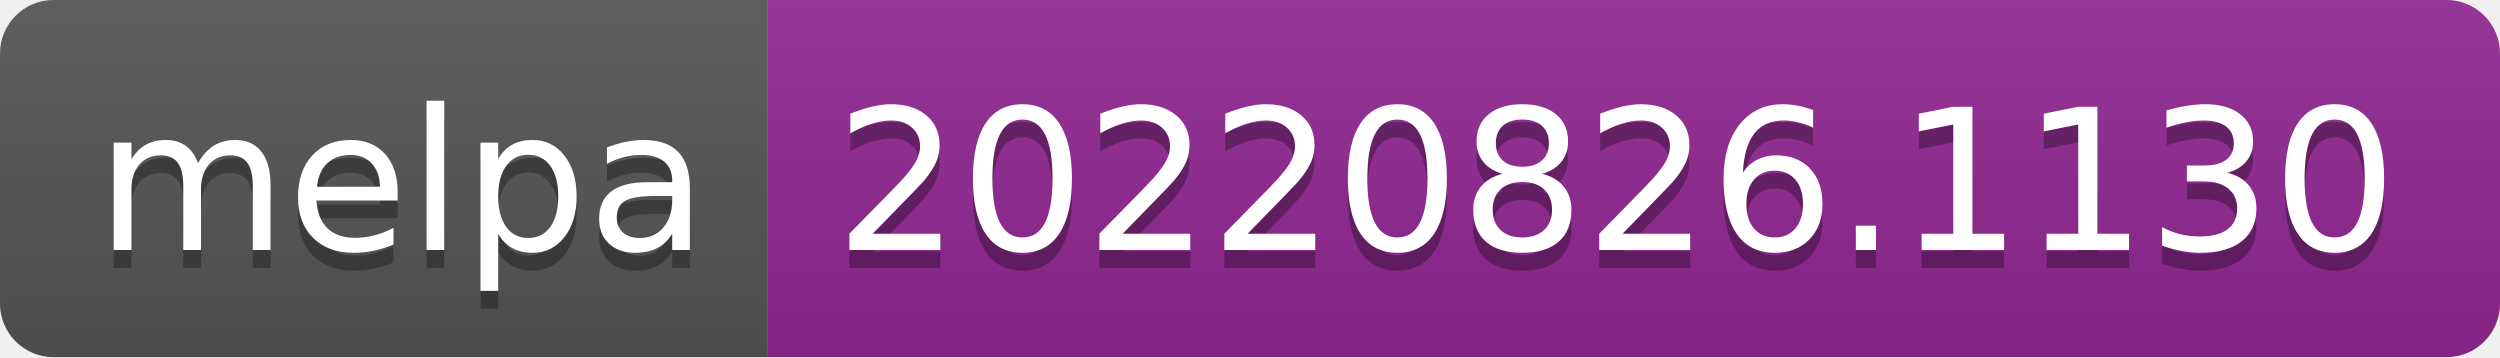
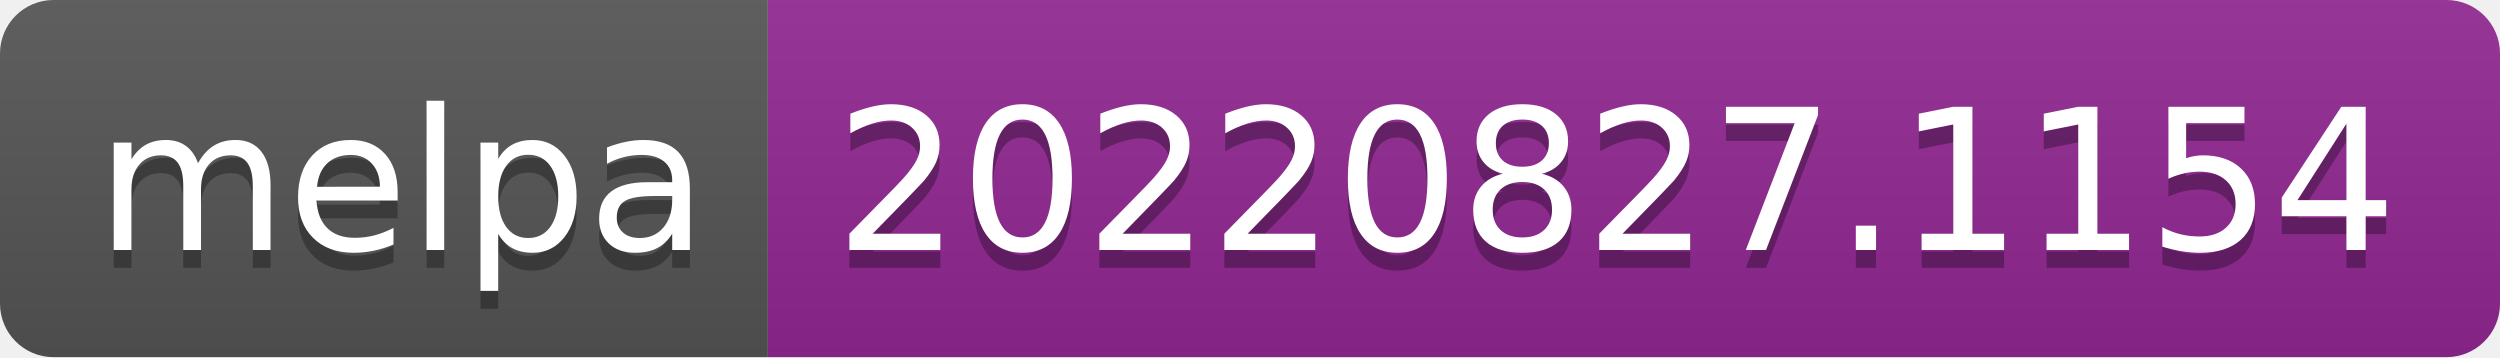
- <svg xmlns="http://www.w3.org/2000/svg" width="140" height="20" role="img" aria-label="melpa: 20220826.1130">
+ <svg xmlns="http://www.w3.org/2000/svg" width="140" height="20" role="img" aria-label="melpa: 20220827.1154">
  <linearGradient id="s" x2="0" y2="100%">
    <stop offset="0" stop-color="#bbb" stop-opacity=".1" />
    <stop offset="1" stop-opacity=".1" />
  </linearGradient>
  <clipPath id="r">
    <rect width="140" height="20" rx="3" fill="#fff" />
  </clipPath>
  <g clip-path="url(#r)">
    <rect width="43" height="20" fill="#555" />
    <rect x="43" width="97" height="20" fill="#922793" />
    <rect width="140" height="20" fill="url(#s)" />
  </g>
  <g fill="#fff" text-anchor="middle" font-family="Verdana,Geneva,DejaVu Sans,sans-serif" text-rendering="geometricPrecision" font-size="110">
    <text aria-hidden="true" x="225" y="150" fill="#010101" fill-opacity=".3" transform="scale(.1)" textLength="330">melpa</text>
    <text x="225" y="140" transform="scale(.1)" fill="#fff" textLength="330">melpa</text>
-     <text aria-hidden="true" x="905" y="150" fill="#010101" fill-opacity=".3" transform="scale(.1)" textLength="870">20220826.1130</text>
-     <text x="905" y="140" transform="scale(.1)" fill="#fff" textLength="870">20220826.1130</text>
+     <text aria-hidden="true" x="905" y="150" fill="#010101" fill-opacity=".3" transform="scale(.1)" textLength="870">20220827.1154</text>
+     <text x="905" y="140" transform="scale(.1)" fill="#fff" textLength="870">20220827.1154</text>
  </g>
</svg>
